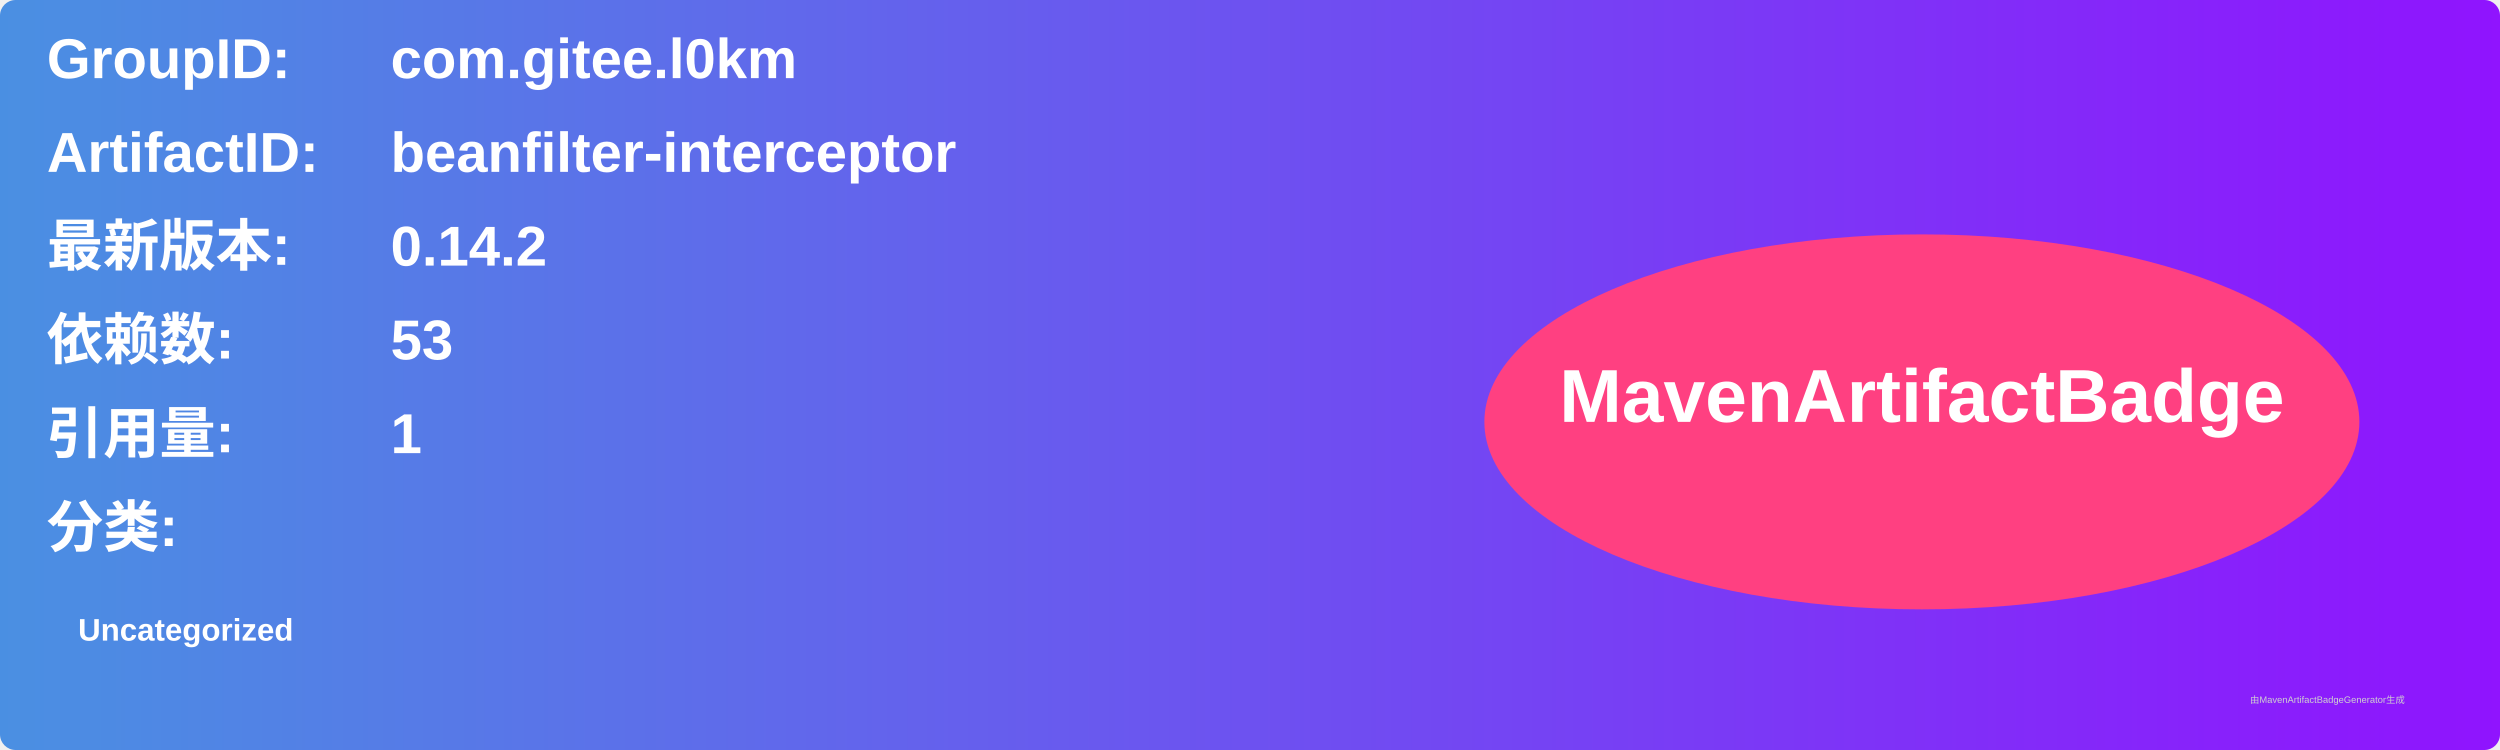
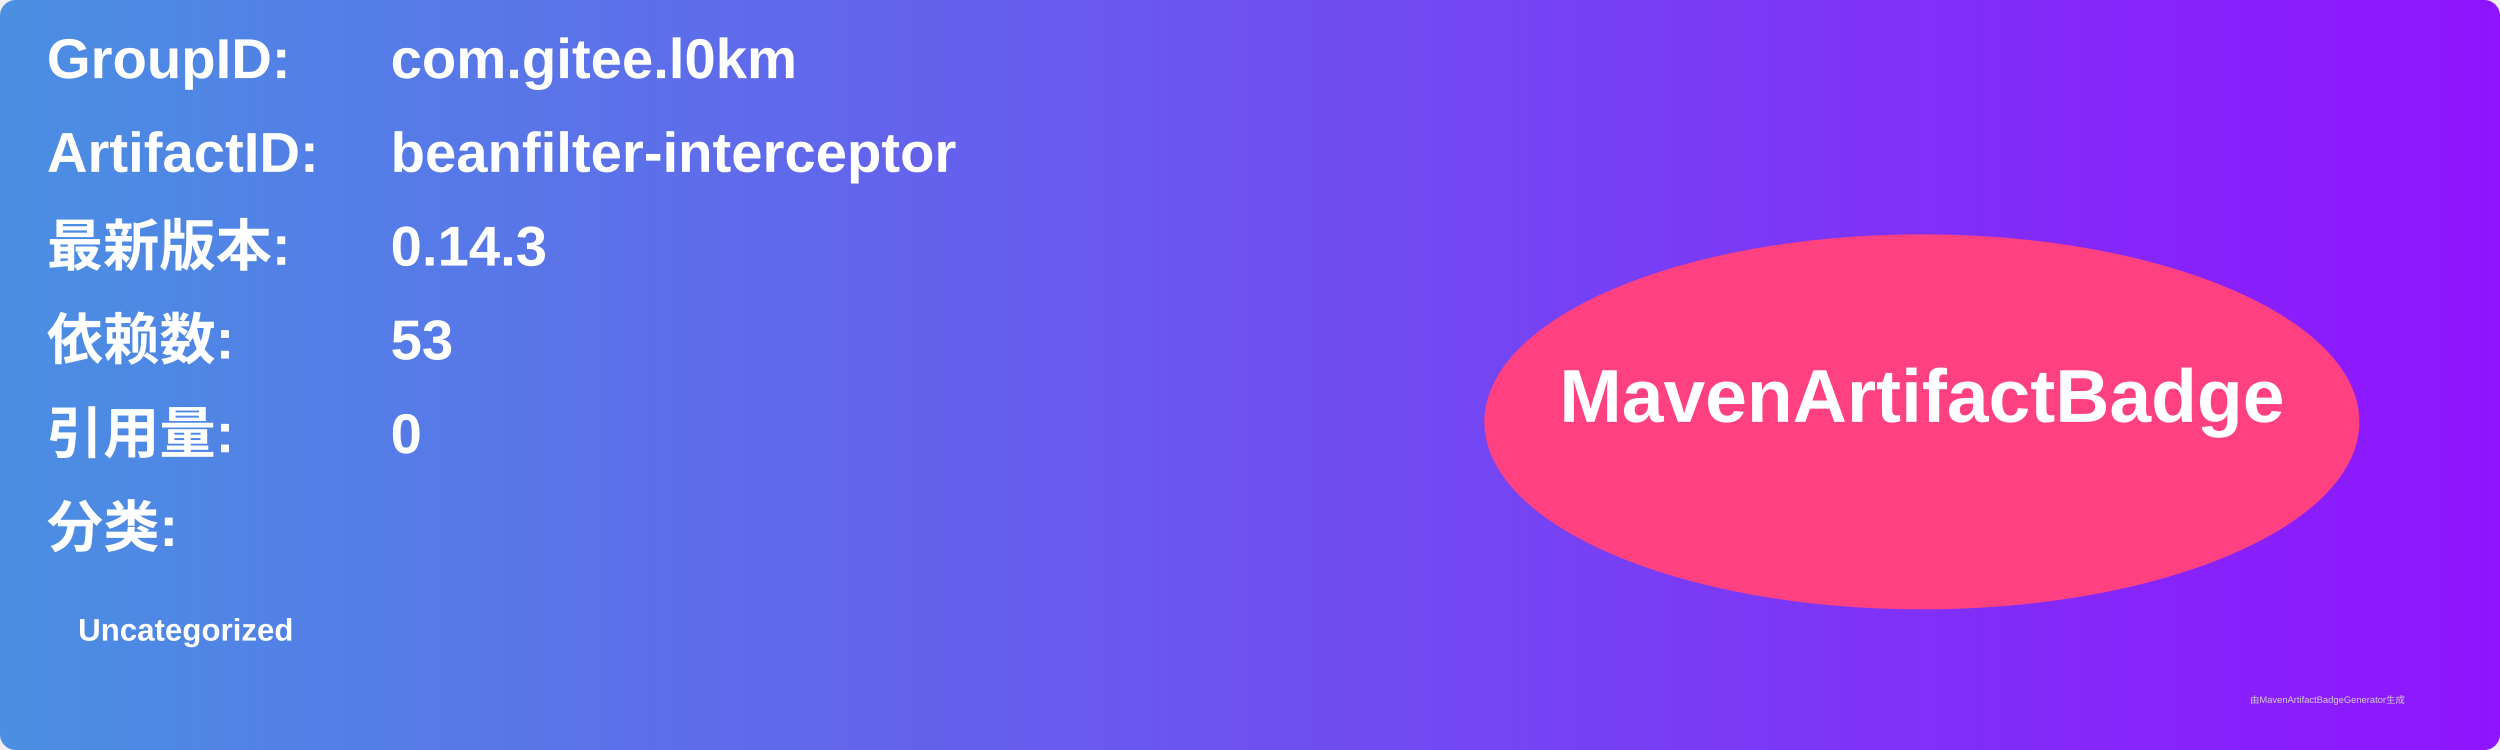
<svg xmlns="http://www.w3.org/2000/svg" width="800" height="240" viewBox="0 0 800 240">
  <linearGradient id="grad" x1="0%" y1="0%" x2="100%" y2="0%">
    <stop offset="0%" stop-color="#4a90e2" />
    <stop offset="100%" stop-color="#9013fe" />
  </linearGradient>
  <rect width="100%" height="100%" rx="5" ry="5" fill="url(#grad)" />
  <g transform="translate(15, 15)">
    <text x="0" y="10" font-family="Arial" font-size="18" fill="white" font-weight="bold" width="260">GroupID:</text>
    <text x="110" y="10" font-family="Arial" font-size="18" fill="white" font-weight="bold" width="460">com.gitee.l0km</text>
    <text x="0" y="40" font-family="Arial" font-size="18" fill="white" font-weight="bold" width="260">ArtifactID:</text>
    <text x="110" y="40" font-family="Arial" font-size="18" fill="white" font-weight="bold" width="460">beanfilter-interceptor</text>
    <text x="0" y="70" font-family="Arial" font-size="18" fill="white" font-weight="bold">最新版本:</text>
    <text x="110" y="70" font-family="Arial" font-size="18" fill="white" font-weight="bold">
-       <tspan font-weight="bold">0.14.2</tspan>
+       <tspan font-weight="bold">0.14.3</tspan>
    </text>
    <text x="0" y="100" font-family="Arial" font-size="18" fill="white" font-weight="bold">依赖数: </text>
    <text x="110" y="100" font-family="Arial" font-size="18" fill="white">
      <tspan font-weight="bold">53</tspan>
    </text>
    <text x="0" y="130" font-family="Arial" font-size="18" fill="white" font-weight="bold">引用量: </text>
    <text x="110" y="130" font-family="Arial" font-size="18" fill="white">
-       <tspan font-weight="bold">1</tspan>
+       <tspan font-weight="bold">0</tspan>
    </text>
    <text x="0" y="160" font-family="Arial" font-size="18" fill="white" font-weight="bold">分类:</text>
    <text x="10" y="190" font-family="Arial" font-size="10" fill="white">
      <tspan font-weight="bold">Uncategorized</tspan>
    </text>
    <ellipse cx="600" cy="120" rx="140" ry="60" fill="#ff4081" />
    <text x="600" y="120" text-anchor="middle" font-family="Arial" font-size="24" fill="white" font-weight="bold">MavenArtifactBadge</text>
  </g>
  <text x="720" y="225" font-family="Arial" font-size="3" fill="#d0d0d0">由MavenArtifactBadgeGenerator生成</text>
</svg>
